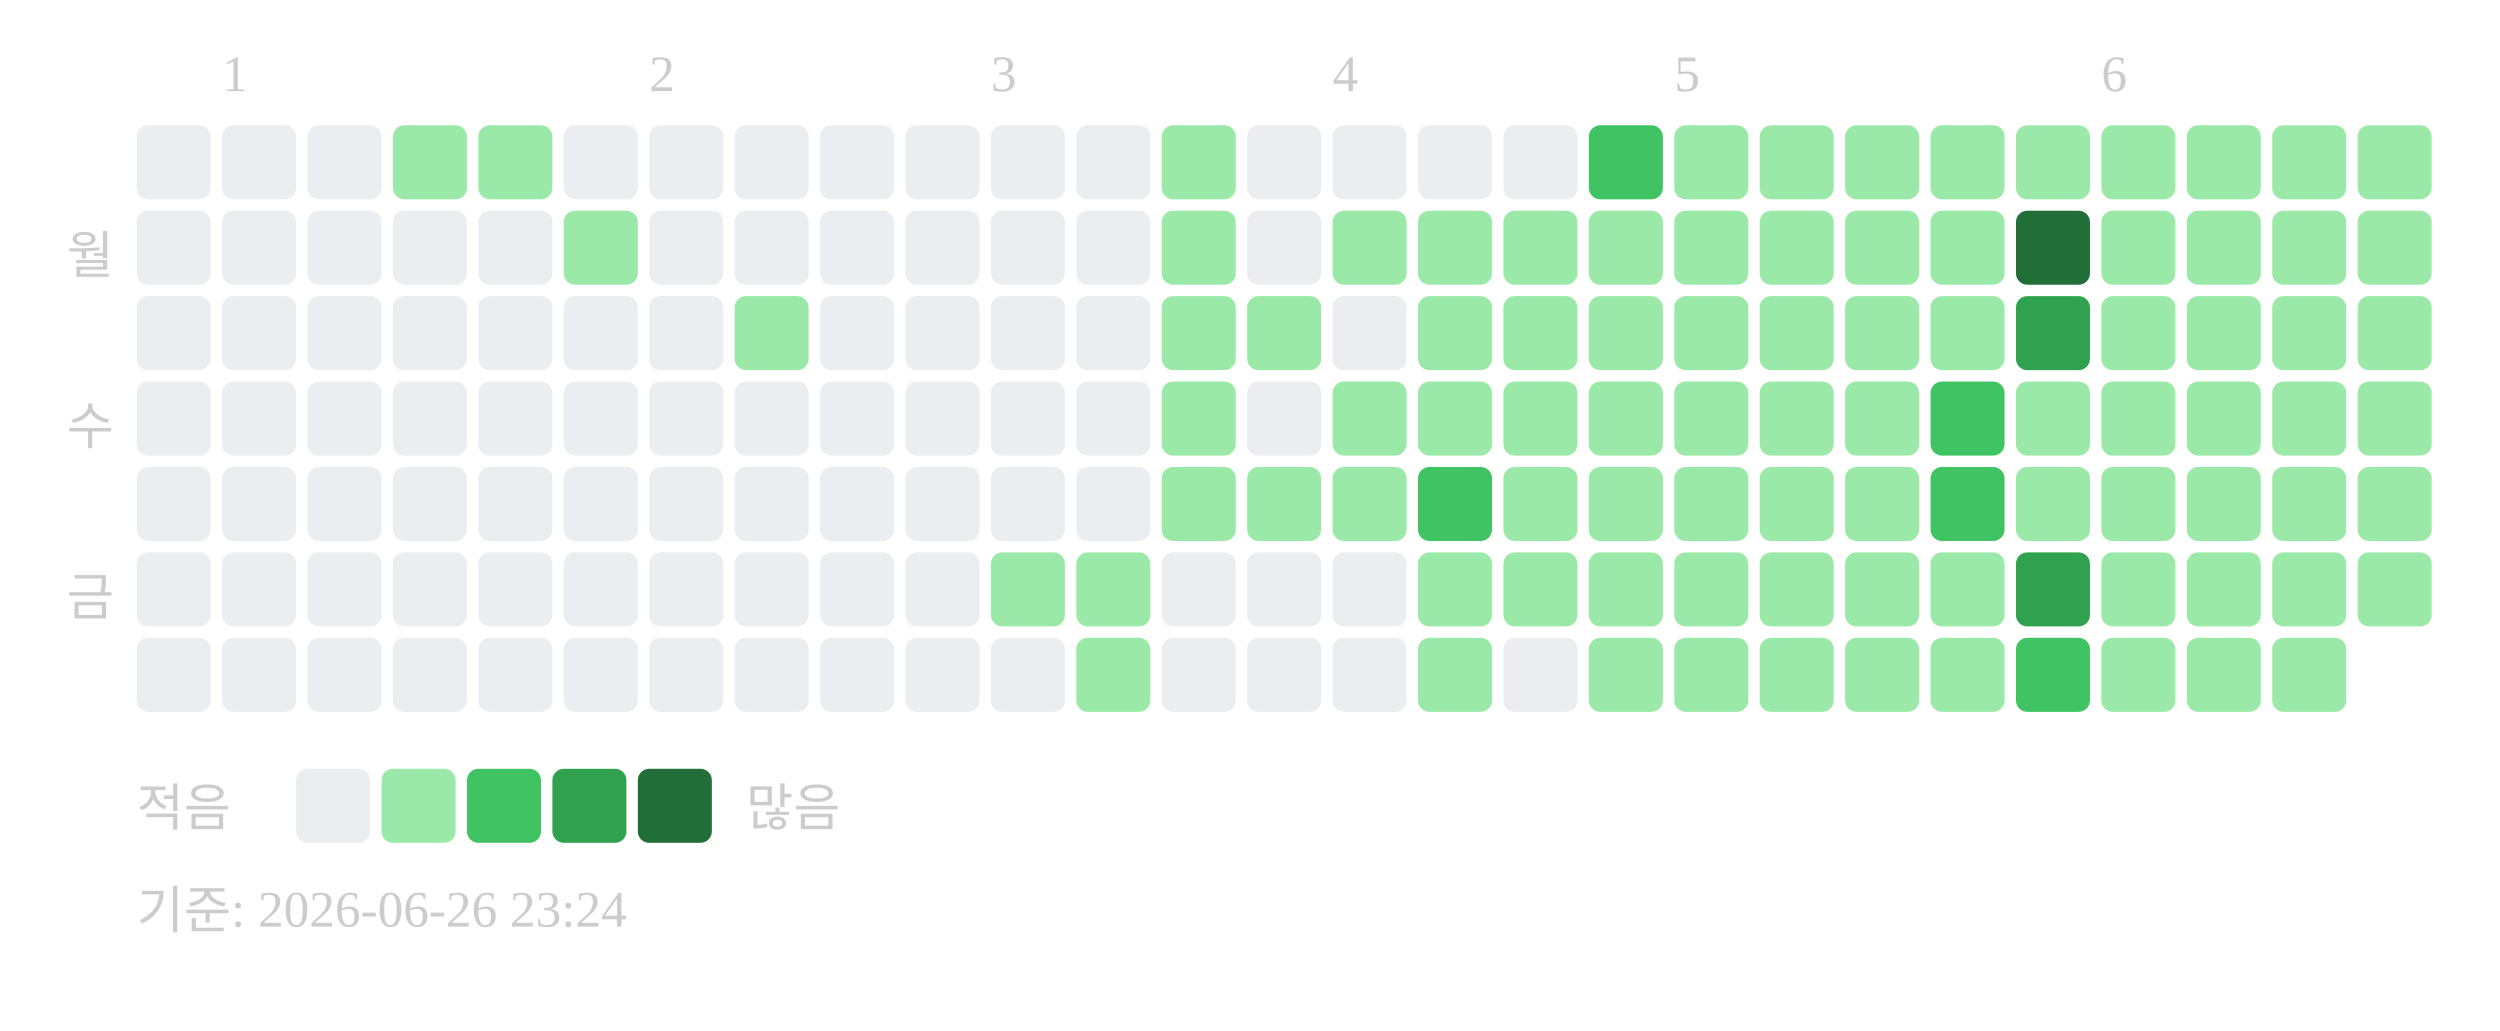
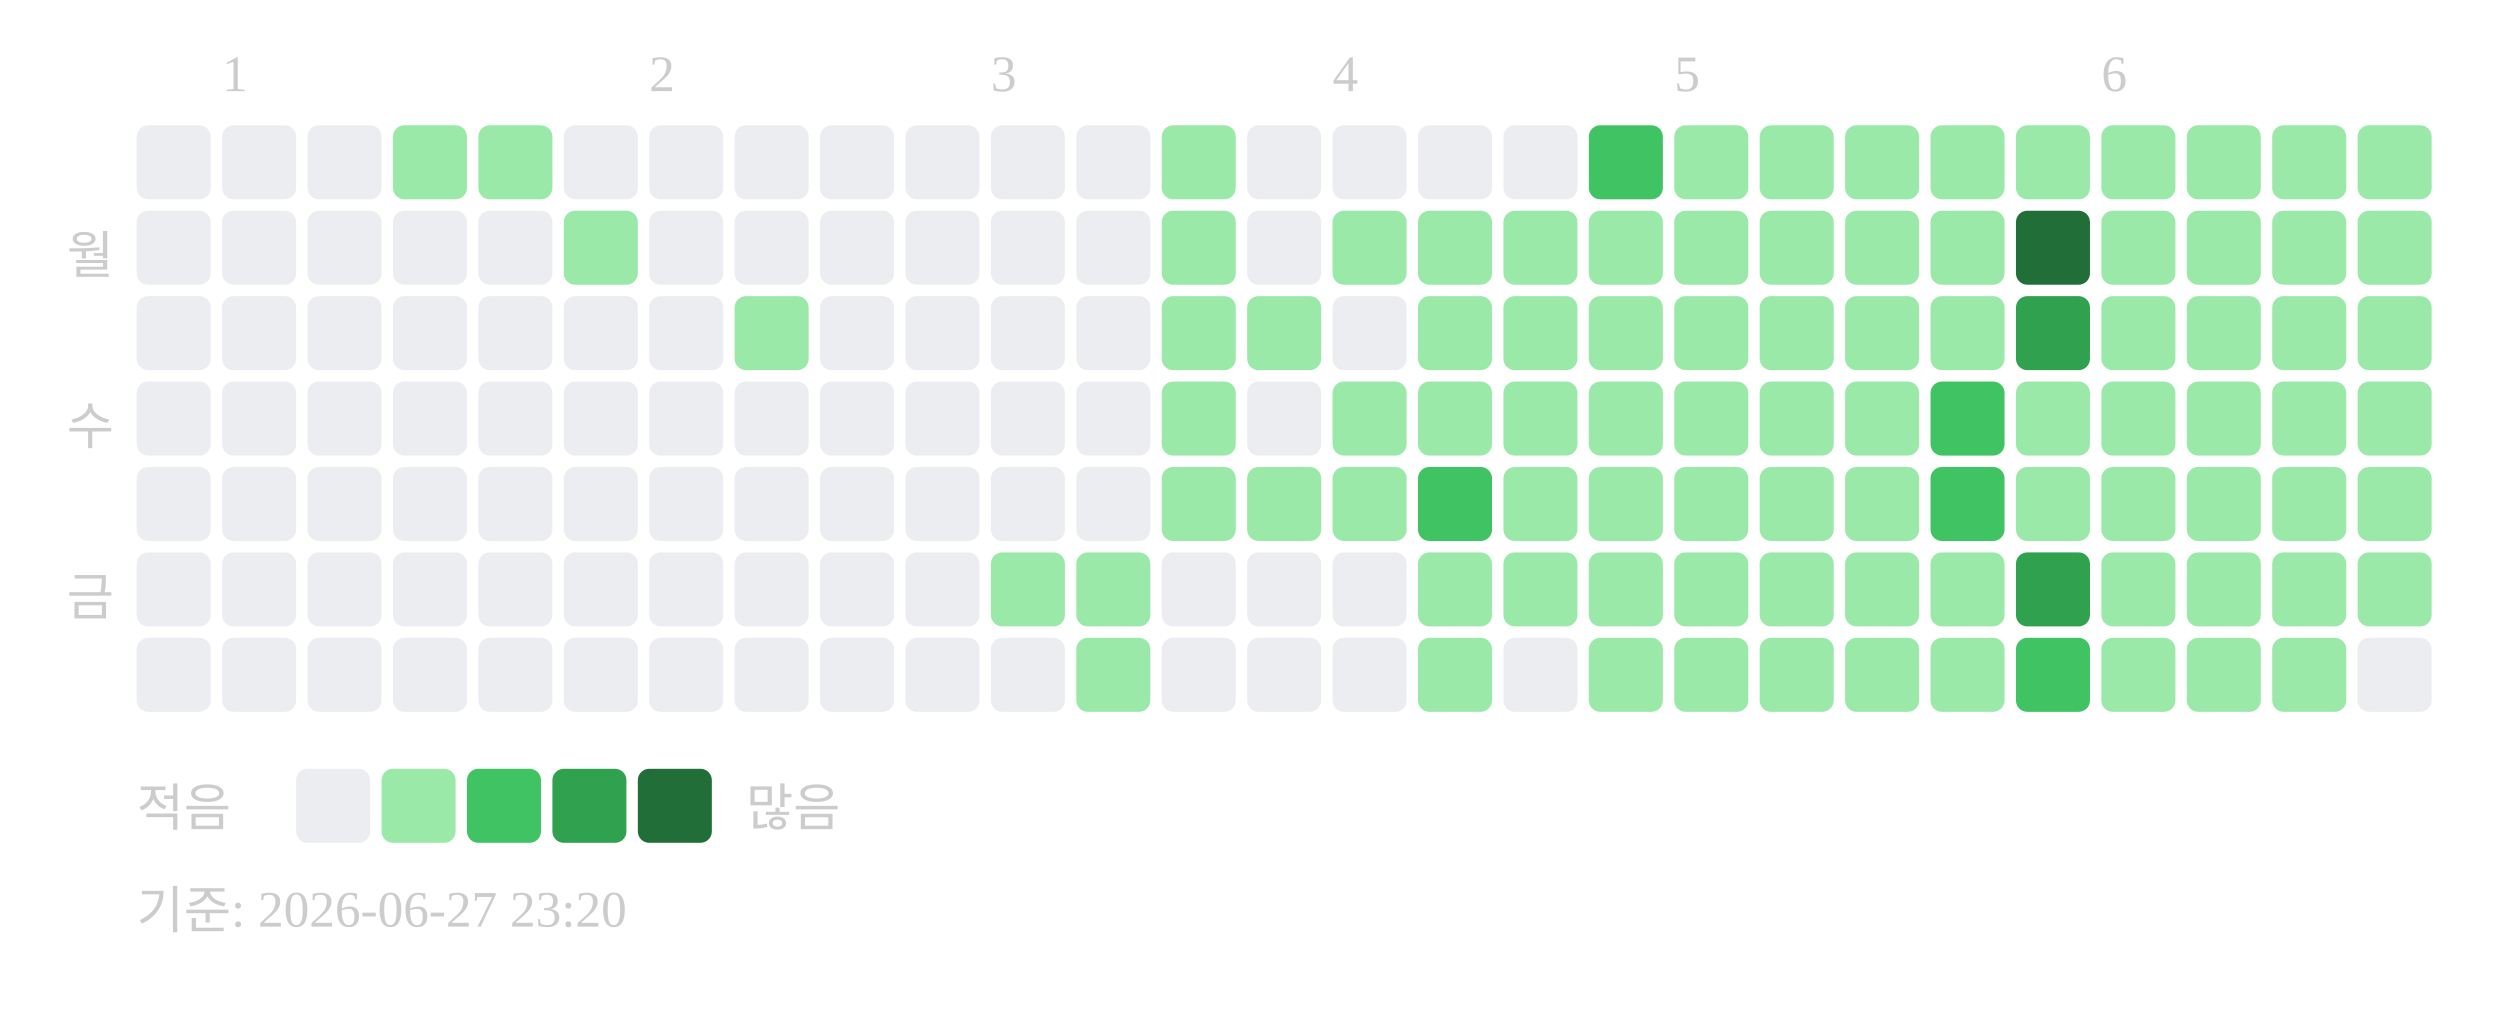
<svg xmlns="http://www.w3.org/2000/svg" width="439" height="181">
  <text x="39" y="16" font-size="9" fill="#cccccc">1</text>
  <text x="114" y="16" font-size="9" fill="#cccccc">2</text>
  <text x="174" y="16" font-size="9" fill="#cccccc">3</text>
  <text x="234" y="16" font-size="9" fill="#cccccc">4</text>
  <text x="294" y="16" font-size="9" fill="#cccccc">5</text>
  <text x="369" y="16" font-size="9" fill="#cccccc">6</text>
  <text x="20" y="48" text-anchor="end" font-size="9" fill="#cccccc">월</text>
  <text x="20" y="78" text-anchor="end" font-size="9" fill="#cccccc">수</text>
  <text x="20" y="108" text-anchor="end" font-size="9" fill="#cccccc">금</text>
  <rect x="24" y="22" width="13" height="13" rx="2" fill="#ebedf0" />
  <rect x="24" y="37" width="13" height="13" rx="2" fill="#ebedf0" />
  <rect x="24" y="52" width="13" height="13" rx="2" fill="#ebedf0" />
  <rect x="24" y="67" width="13" height="13" rx="2" fill="#ebedf0" />
  <rect x="24" y="82" width="13" height="13" rx="2" fill="#ebedf0" />
  <rect x="24" y="97" width="13" height="13" rx="2" fill="#ebedf0" />
  <rect x="24" y="112" width="13" height="13" rx="2" fill="#ebedf0" />
  <rect x="39" y="22" width="13" height="13" rx="2" fill="#ebedf0" />
  <rect x="39" y="37" width="13" height="13" rx="2" fill="#ebedf0" />
  <rect x="39" y="52" width="13" height="13" rx="2" fill="#ebedf0" />
  <rect x="39" y="67" width="13" height="13" rx="2" fill="#ebedf0" />
  <rect x="39" y="82" width="13" height="13" rx="2" fill="#ebedf0" />
  <rect x="39" y="97" width="13" height="13" rx="2" fill="#ebedf0" />
  <rect x="39" y="112" width="13" height="13" rx="2" fill="#ebedf0" />
  <rect x="54" y="22" width="13" height="13" rx="2" fill="#ebedf0" />
  <rect x="54" y="37" width="13" height="13" rx="2" fill="#ebedf0" />
  <rect x="54" y="52" width="13" height="13" rx="2" fill="#ebedf0" />
  <rect x="54" y="67" width="13" height="13" rx="2" fill="#ebedf0" />
  <rect x="54" y="82" width="13" height="13" rx="2" fill="#ebedf0" />
  <rect x="54" y="97" width="13" height="13" rx="2" fill="#ebedf0" />
  <rect x="54" y="112" width="13" height="13" rx="2" fill="#ebedf0" />
  <rect x="69" y="22" width="13" height="13" rx="2" fill="#9be9a8" />
  <rect x="69" y="37" width="13" height="13" rx="2" fill="#ebedf0" />
  <rect x="69" y="52" width="13" height="13" rx="2" fill="#ebedf0" />
  <rect x="69" y="67" width="13" height="13" rx="2" fill="#ebedf0" />
  <rect x="69" y="82" width="13" height="13" rx="2" fill="#ebedf0" />
  <rect x="69" y="97" width="13" height="13" rx="2" fill="#ebedf0" />
  <rect x="69" y="112" width="13" height="13" rx="2" fill="#ebedf0" />
  <rect x="84" y="22" width="13" height="13" rx="2" fill="#9be9a8" />
  <rect x="84" y="37" width="13" height="13" rx="2" fill="#ebedf0" />
  <rect x="84" y="52" width="13" height="13" rx="2" fill="#ebedf0" />
  <rect x="84" y="67" width="13" height="13" rx="2" fill="#ebedf0" />
  <rect x="84" y="82" width="13" height="13" rx="2" fill="#ebedf0" />
  <rect x="84" y="97" width="13" height="13" rx="2" fill="#ebedf0" />
  <rect x="84" y="112" width="13" height="13" rx="2" fill="#ebedf0" />
  <rect x="99" y="22" width="13" height="13" rx="2" fill="#ebedf0" />
  <rect x="99" y="37" width="13" height="13" rx="2" fill="#9be9a8" />
  <rect x="99" y="52" width="13" height="13" rx="2" fill="#ebedf0" />
  <rect x="99" y="67" width="13" height="13" rx="2" fill="#ebedf0" />
  <rect x="99" y="82" width="13" height="13" rx="2" fill="#ebedf0" />
  <rect x="99" y="97" width="13" height="13" rx="2" fill="#ebedf0" />
  <rect x="99" y="112" width="13" height="13" rx="2" fill="#ebedf0" />
  <rect x="114" y="22" width="13" height="13" rx="2" fill="#ebedf0" />
  <rect x="114" y="37" width="13" height="13" rx="2" fill="#ebedf0" />
  <rect x="114" y="52" width="13" height="13" rx="2" fill="#ebedf0" />
  <rect x="114" y="67" width="13" height="13" rx="2" fill="#ebedf0" />
  <rect x="114" y="82" width="13" height="13" rx="2" fill="#ebedf0" />
  <rect x="114" y="97" width="13" height="13" rx="2" fill="#ebedf0" />
  <rect x="114" y="112" width="13" height="13" rx="2" fill="#ebedf0" />
  <rect x="129" y="22" width="13" height="13" rx="2" fill="#ebedf0" />
  <rect x="129" y="37" width="13" height="13" rx="2" fill="#ebedf0" />
  <rect x="129" y="52" width="13" height="13" rx="2" fill="#9be9a8" />
  <rect x="129" y="67" width="13" height="13" rx="2" fill="#ebedf0" />
  <rect x="129" y="82" width="13" height="13" rx="2" fill="#ebedf0" />
  <rect x="129" y="97" width="13" height="13" rx="2" fill="#ebedf0" />
  <rect x="129" y="112" width="13" height="13" rx="2" fill="#ebedf0" />
  <rect x="144" y="22" width="13" height="13" rx="2" fill="#ebedf0" />
  <rect x="144" y="37" width="13" height="13" rx="2" fill="#ebedf0" />
  <rect x="144" y="52" width="13" height="13" rx="2" fill="#ebedf0" />
  <rect x="144" y="67" width="13" height="13" rx="2" fill="#ebedf0" />
  <rect x="144" y="82" width="13" height="13" rx="2" fill="#ebedf0" />
  <rect x="144" y="97" width="13" height="13" rx="2" fill="#ebedf0" />
  <rect x="144" y="112" width="13" height="13" rx="2" fill="#ebedf0" />
  <rect x="159" y="22" width="13" height="13" rx="2" fill="#ebedf0" />
  <rect x="159" y="37" width="13" height="13" rx="2" fill="#ebedf0" />
  <rect x="159" y="52" width="13" height="13" rx="2" fill="#ebedf0" />
  <rect x="159" y="67" width="13" height="13" rx="2" fill="#ebedf0" />
  <rect x="159" y="82" width="13" height="13" rx="2" fill="#ebedf0" />
  <rect x="159" y="97" width="13" height="13" rx="2" fill="#ebedf0" />
  <rect x="159" y="112" width="13" height="13" rx="2" fill="#ebedf0" />
  <rect x="174" y="22" width="13" height="13" rx="2" fill="#ebedf0" />
  <rect x="174" y="37" width="13" height="13" rx="2" fill="#ebedf0" />
  <rect x="174" y="52" width="13" height="13" rx="2" fill="#ebedf0" />
  <rect x="174" y="67" width="13" height="13" rx="2" fill="#ebedf0" />
  <rect x="174" y="82" width="13" height="13" rx="2" fill="#ebedf0" />
  <rect x="174" y="97" width="13" height="13" rx="2" fill="#9be9a8" />
  <rect x="174" y="112" width="13" height="13" rx="2" fill="#ebedf0" />
  <rect x="189" y="22" width="13" height="13" rx="2" fill="#ebedf0" />
  <rect x="189" y="37" width="13" height="13" rx="2" fill="#ebedf0" />
  <rect x="189" y="52" width="13" height="13" rx="2" fill="#ebedf0" />
  <rect x="189" y="67" width="13" height="13" rx="2" fill="#ebedf0" />
  <rect x="189" y="82" width="13" height="13" rx="2" fill="#ebedf0" />
  <rect x="189" y="97" width="13" height="13" rx="2" fill="#9be9a8" />
  <rect x="189" y="112" width="13" height="13" rx="2" fill="#9be9a8" />
  <rect x="204" y="22" width="13" height="13" rx="2" fill="#9be9a8" />
  <rect x="204" y="37" width="13" height="13" rx="2" fill="#9be9a8" />
  <rect x="204" y="52" width="13" height="13" rx="2" fill="#9be9a8" />
  <rect x="204" y="67" width="13" height="13" rx="2" fill="#9be9a8" />
  <rect x="204" y="82" width="13" height="13" rx="2" fill="#9be9a8" />
  <rect x="204" y="97" width="13" height="13" rx="2" fill="#ebedf0" />
  <rect x="204" y="112" width="13" height="13" rx="2" fill="#ebedf0" />
  <rect x="219" y="22" width="13" height="13" rx="2" fill="#ebedf0" />
  <rect x="219" y="37" width="13" height="13" rx="2" fill="#ebedf0" />
  <rect x="219" y="52" width="13" height="13" rx="2" fill="#9be9a8" />
  <rect x="219" y="67" width="13" height="13" rx="2" fill="#ebedf0" />
  <rect x="219" y="82" width="13" height="13" rx="2" fill="#9be9a8" />
  <rect x="219" y="97" width="13" height="13" rx="2" fill="#ebedf0" />
  <rect x="219" y="112" width="13" height="13" rx="2" fill="#ebedf0" />
  <rect x="234" y="22" width="13" height="13" rx="2" fill="#ebedf0" />
  <rect x="234" y="37" width="13" height="13" rx="2" fill="#9be9a8" />
  <rect x="234" y="52" width="13" height="13" rx="2" fill="#ebedf0" />
  <rect x="234" y="67" width="13" height="13" rx="2" fill="#9be9a8" />
  <rect x="234" y="82" width="13" height="13" rx="2" fill="#9be9a8" />
  <rect x="234" y="97" width="13" height="13" rx="2" fill="#ebedf0" />
  <rect x="234" y="112" width="13" height="13" rx="2" fill="#ebedf0" />
  <rect x="249" y="22" width="13" height="13" rx="2" fill="#ebedf0" />
  <rect x="249" y="37" width="13" height="13" rx="2" fill="#9be9a8" />
  <rect x="249" y="52" width="13" height="13" rx="2" fill="#9be9a8" />
  <rect x="249" y="67" width="13" height="13" rx="2" fill="#9be9a8" />
  <rect x="249" y="82" width="13" height="13" rx="2" fill="#40c463" />
  <rect x="249" y="97" width="13" height="13" rx="2" fill="#9be9a8" />
  <rect x="249" y="112" width="13" height="13" rx="2" fill="#9be9a8" />
  <rect x="264" y="22" width="13" height="13" rx="2" fill="#ebedf0" />
  <rect x="264" y="37" width="13" height="13" rx="2" fill="#9be9a8" />
  <rect x="264" y="52" width="13" height="13" rx="2" fill="#9be9a8" />
  <rect x="264" y="67" width="13" height="13" rx="2" fill="#9be9a8" />
  <rect x="264" y="82" width="13" height="13" rx="2" fill="#9be9a8" />
  <rect x="264" y="97" width="13" height="13" rx="2" fill="#9be9a8" />
  <rect x="264" y="112" width="13" height="13" rx="2" fill="#ebedf0" />
  <rect x="279" y="22" width="13" height="13" rx="2" fill="#40c463" />
  <rect x="279" y="37" width="13" height="13" rx="2" fill="#9be9a8" />
  <rect x="279" y="52" width="13" height="13" rx="2" fill="#9be9a8" />
  <rect x="279" y="67" width="13" height="13" rx="2" fill="#9be9a8" />
  <rect x="279" y="82" width="13" height="13" rx="2" fill="#9be9a8" />
  <rect x="279" y="97" width="13" height="13" rx="2" fill="#9be9a8" />
  <rect x="279" y="112" width="13" height="13" rx="2" fill="#9be9a8" />
  <rect x="294" y="22" width="13" height="13" rx="2" fill="#9be9a8" />
  <rect x="294" y="37" width="13" height="13" rx="2" fill="#9be9a8" />
  <rect x="294" y="52" width="13" height="13" rx="2" fill="#9be9a8" />
  <rect x="294" y="67" width="13" height="13" rx="2" fill="#9be9a8" />
  <rect x="294" y="82" width="13" height="13" rx="2" fill="#9be9a8" />
  <rect x="294" y="97" width="13" height="13" rx="2" fill="#9be9a8" />
  <rect x="294" y="112" width="13" height="13" rx="2" fill="#9be9a8" />
  <rect x="309" y="22" width="13" height="13" rx="2" fill="#9be9a8" />
  <rect x="309" y="37" width="13" height="13" rx="2" fill="#9be9a8" />
  <rect x="309" y="52" width="13" height="13" rx="2" fill="#9be9a8" />
  <rect x="309" y="67" width="13" height="13" rx="2" fill="#9be9a8" />
  <rect x="309" y="82" width="13" height="13" rx="2" fill="#9be9a8" />
  <rect x="309" y="97" width="13" height="13" rx="2" fill="#9be9a8" />
  <rect x="309" y="112" width="13" height="13" rx="2" fill="#9be9a8" />
  <rect x="324" y="22" width="13" height="13" rx="2" fill="#9be9a8" />
  <rect x="324" y="37" width="13" height="13" rx="2" fill="#9be9a8" />
  <rect x="324" y="52" width="13" height="13" rx="2" fill="#9be9a8" />
  <rect x="324" y="67" width="13" height="13" rx="2" fill="#9be9a8" />
  <rect x="324" y="82" width="13" height="13" rx="2" fill="#9be9a8" />
  <rect x="324" y="97" width="13" height="13" rx="2" fill="#9be9a8" />
  <rect x="324" y="112" width="13" height="13" rx="2" fill="#9be9a8" />
  <rect x="339" y="22" width="13" height="13" rx="2" fill="#9be9a8" />
  <rect x="339" y="37" width="13" height="13" rx="2" fill="#9be9a8" />
  <rect x="339" y="52" width="13" height="13" rx="2" fill="#9be9a8" />
  <rect x="339" y="67" width="13" height="13" rx="2" fill="#40c463" />
  <rect x="339" y="82" width="13" height="13" rx="2" fill="#40c463" />
  <rect x="339" y="97" width="13" height="13" rx="2" fill="#9be9a8" />
  <rect x="339" y="112" width="13" height="13" rx="2" fill="#9be9a8" />
  <rect x="354" y="22" width="13" height="13" rx="2" fill="#9be9a8" />
  <rect x="354" y="37" width="13" height="13" rx="2" fill="#216e39" />
  <rect x="354" y="52" width="13" height="13" rx="2" fill="#30a14e" />
  <rect x="354" y="67" width="13" height="13" rx="2" fill="#9be9a8" />
  <rect x="354" y="82" width="13" height="13" rx="2" fill="#9be9a8" />
  <rect x="354" y="97" width="13" height="13" rx="2" fill="#30a14e" />
  <rect x="354" y="112" width="13" height="13" rx="2" fill="#40c463" />
  <rect x="369" y="22" width="13" height="13" rx="2" fill="#9be9a8" />
  <rect x="369" y="37" width="13" height="13" rx="2" fill="#9be9a8" />
  <rect x="369" y="52" width="13" height="13" rx="2" fill="#9be9a8" />
  <rect x="369" y="67" width="13" height="13" rx="2" fill="#9be9a8" />
  <rect x="369" y="82" width="13" height="13" rx="2" fill="#9be9a8" />
  <rect x="369" y="97" width="13" height="13" rx="2" fill="#9be9a8" />
  <rect x="369" y="112" width="13" height="13" rx="2" fill="#9be9a8" />
  <rect x="384" y="22" width="13" height="13" rx="2" fill="#9be9a8" />
  <rect x="384" y="37" width="13" height="13" rx="2" fill="#9be9a8" />
  <rect x="384" y="52" width="13" height="13" rx="2" fill="#9be9a8" />
  <rect x="384" y="67" width="13" height="13" rx="2" fill="#9be9a8" />
  <rect x="384" y="82" width="13" height="13" rx="2" fill="#9be9a8" />
  <rect x="384" y="97" width="13" height="13" rx="2" fill="#9be9a8" />
  <rect x="384" y="112" width="13" height="13" rx="2" fill="#9be9a8" />
  <rect x="399" y="22" width="13" height="13" rx="2" fill="#9be9a8" />
  <rect x="399" y="37" width="13" height="13" rx="2" fill="#9be9a8" />
  <rect x="399" y="52" width="13" height="13" rx="2" fill="#9be9a8" />
  <rect x="399" y="67" width="13" height="13" rx="2" fill="#9be9a8" />
  <rect x="399" y="82" width="13" height="13" rx="2" fill="#9be9a8" />
  <rect x="399" y="97" width="13" height="13" rx="2" fill="#9be9a8" />
  <rect x="399" y="112" width="13" height="13" rx="2" fill="#9be9a8" />
  <rect x="414" y="22" width="13" height="13" rx="2" fill="#9be9a8" />
  <rect x="414" y="37" width="13" height="13" rx="2" fill="#9be9a8" />
  <rect x="414" y="52" width="13" height="13" rx="2" fill="#9be9a8" />
  <rect x="414" y="67" width="13" height="13" rx="2" fill="#9be9a8" />
  <rect x="414" y="82" width="13" height="13" rx="2" fill="#9be9a8" />
  <rect x="414" y="97" width="13" height="13" rx="2" fill="#9be9a8" />
+   <rect x="414" y="112" width="13" height="13" rx="2" fill="#ebedf0" />
  <text x="24" y="145" font-size="9" fill="#cccccc">적음</text>
  <rect x="52" y="135" width="13" height="13" rx="2" fill="#ebedf0" />
  <rect x="67" y="135" width="13" height="13" rx="2" fill="#9be9a8" />
  <rect x="82" y="135" width="13" height="13" rx="2" fill="#40c463" />
  <rect x="97" y="135" width="13" height="13" rx="2" fill="#30a14e" />
  <rect x="112" y="135" width="13" height="13" rx="2" fill="#216e39" />
  <text x="131" y="145" font-size="9" fill="#cccccc">많음</text>
-   <text x="24" y="163" font-size="9" fill="#cccccc">기준: 2026-06-26 23:24</text>
+   <text x="24" y="163" font-size="9" fill="#cccccc">기준: 2026-06-27 23:20</text>
</svg>
